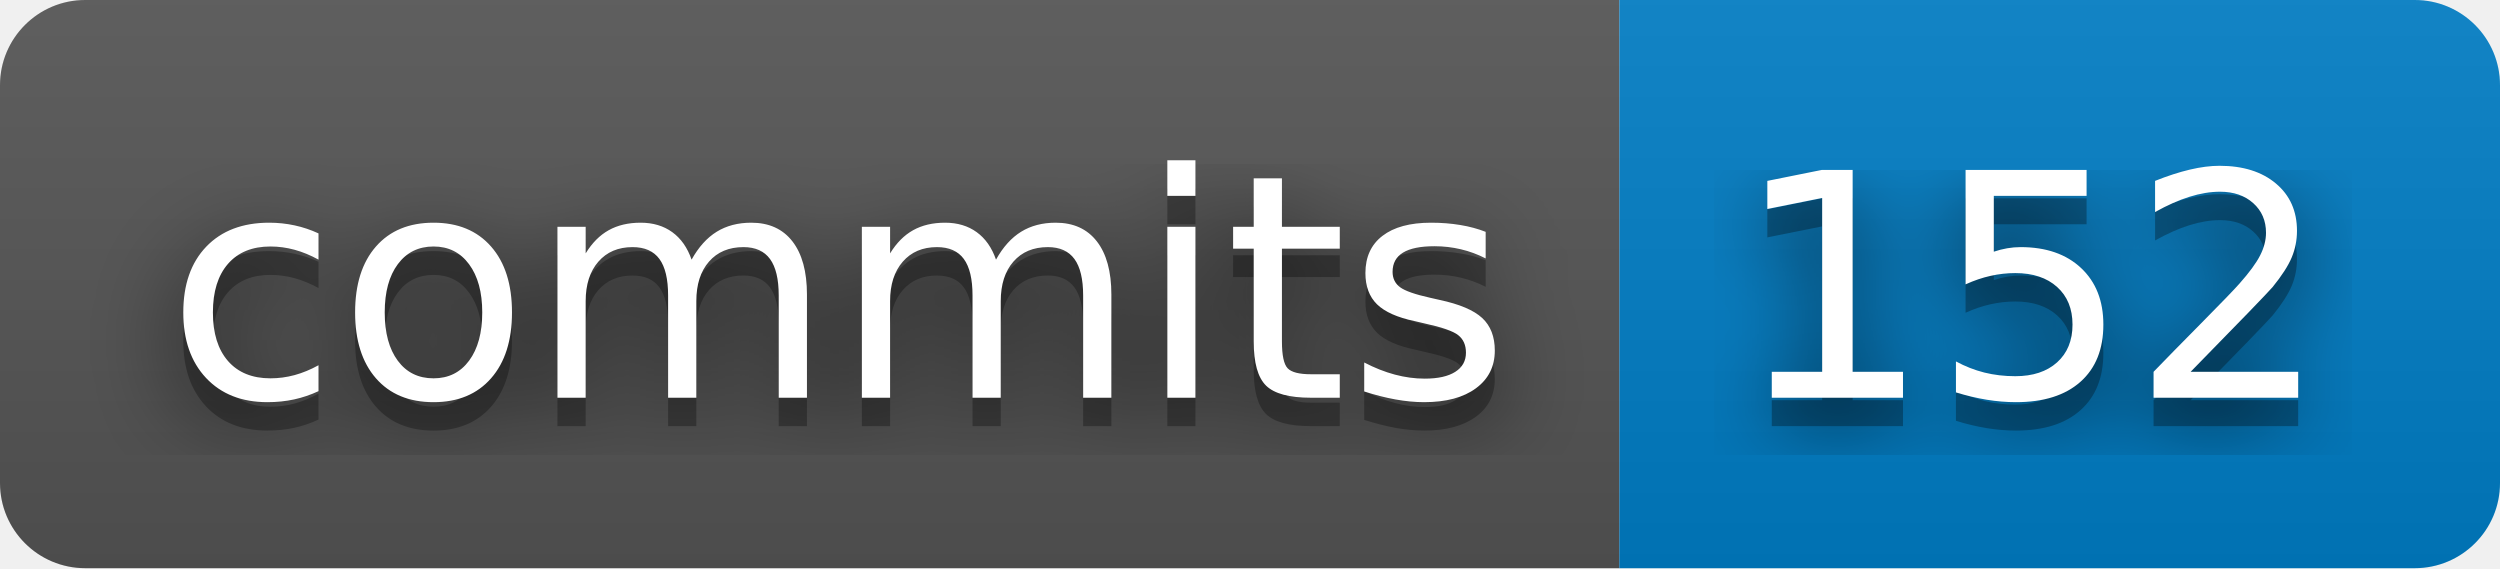
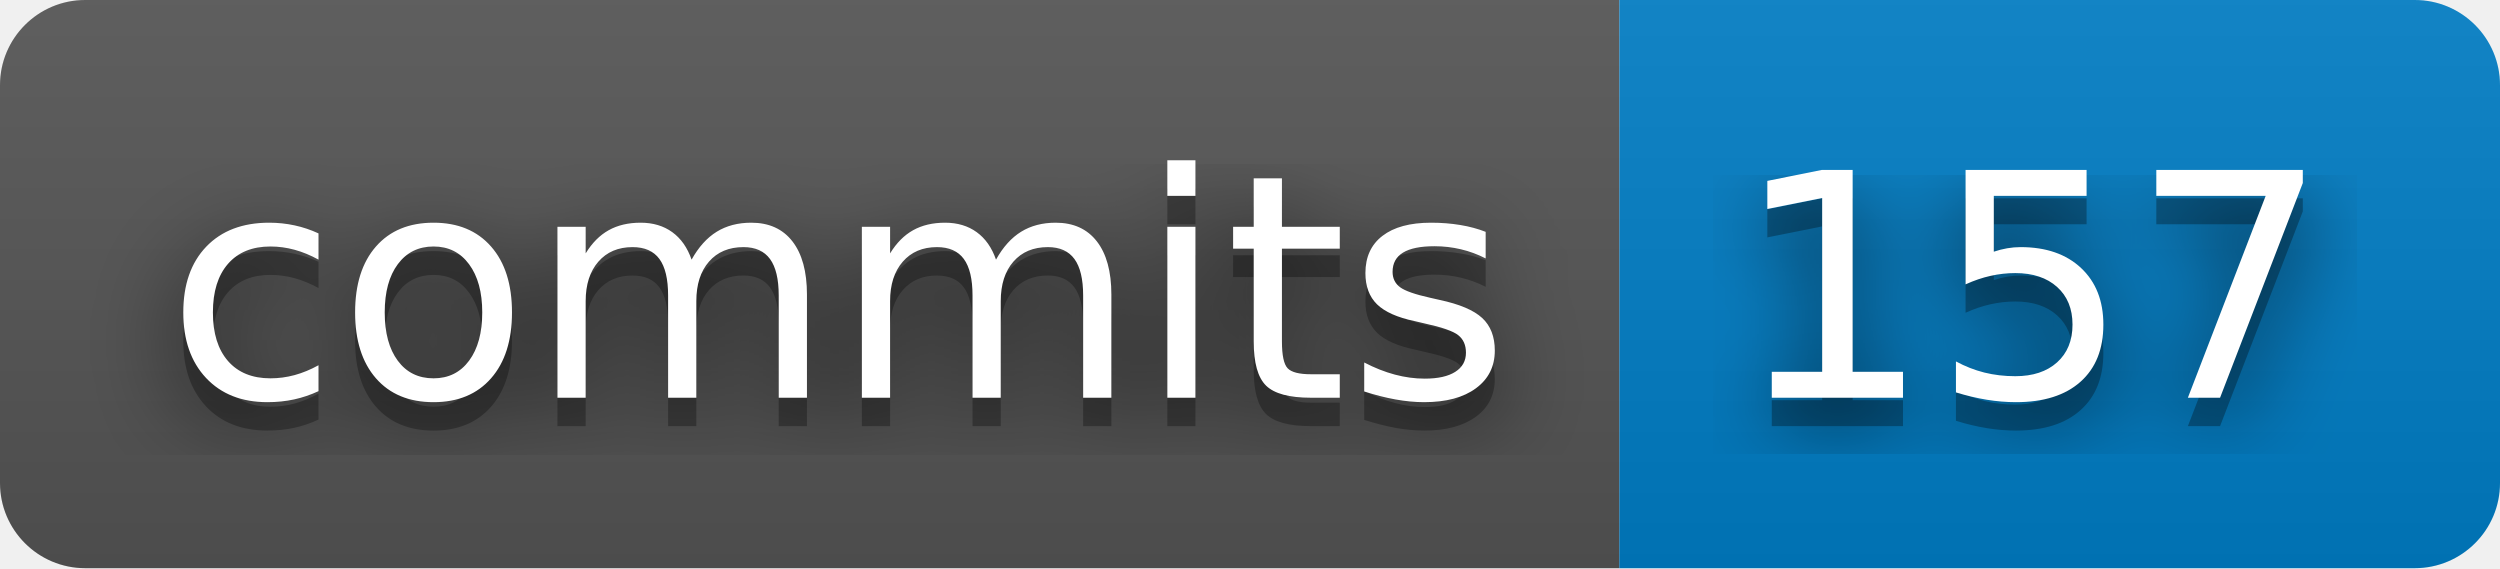
- <svg xmlns="http://www.w3.org/2000/svg" width="88" height="20" role="img" aria-label="commits: 152">
+ <svg xmlns="http://www.w3.org/2000/svg" width="88" height="20" role="img" aria-label="commits: 157">
  <filter id="blur">
    <feGaussianBlur stdDeviation="16" />
  </filter>
  <linearGradient id="s" x2="0" y2="100%">
    <stop offset="0" stop-color="#bbb" stop-opacity=".1" />
    <stop offset="1" stop-opacity=".1" />
  </linearGradient>
  <clipPath id="r">
    <rect width="88" height="20" rx="3" />
  </clipPath>
  <g clip-path="url(#r)">
    <rect width="57" height="20" fill="#555" />
    <rect x="57" width="31" height="20" fill="#007ec6" />
    <rect width="88" height="20" fill="url(#s)" />
  </g>
  <g fill="#fff" text-anchor="middle" font-family="Verdana,Geneva,DejaVu Sans,sans-serif" text-rendering="geometricPrecision" font-size="110">
    <g transform="scale(.1)">
      <g aria-hidden="true" fill="#010101">
        <text x="295" y="150" fill-opacity=".8" filter="url(#blur)" textLength="470">commits</text>
        <text x="295" y="150" fill-opacity=".3" textLength="470">commits</text>
      </g>
      <text x="295" y="140" textLength="470">commits</text>
    </g>
    <g transform="scale(.1)">
      <g aria-hidden="true" fill="#010101">
-         <text x="715" y="150" fill-opacity=".8" filter="url(#blur)" textLength="210">152</text>
-         <text x="715" y="150" fill-opacity=".3" textLength="210">152</text>
+         <text x="715" y="150" fill-opacity=".8" filter="url(#blur)" textLength="210">157</text>
+         <text x="715" y="150" fill-opacity=".3" textLength="210">157</text>
      </g>
-       <text x="715" y="140" textLength="210">152</text>
+       <text x="715" y="140" textLength="210">157</text>
    </g>
  </g>
</svg>
